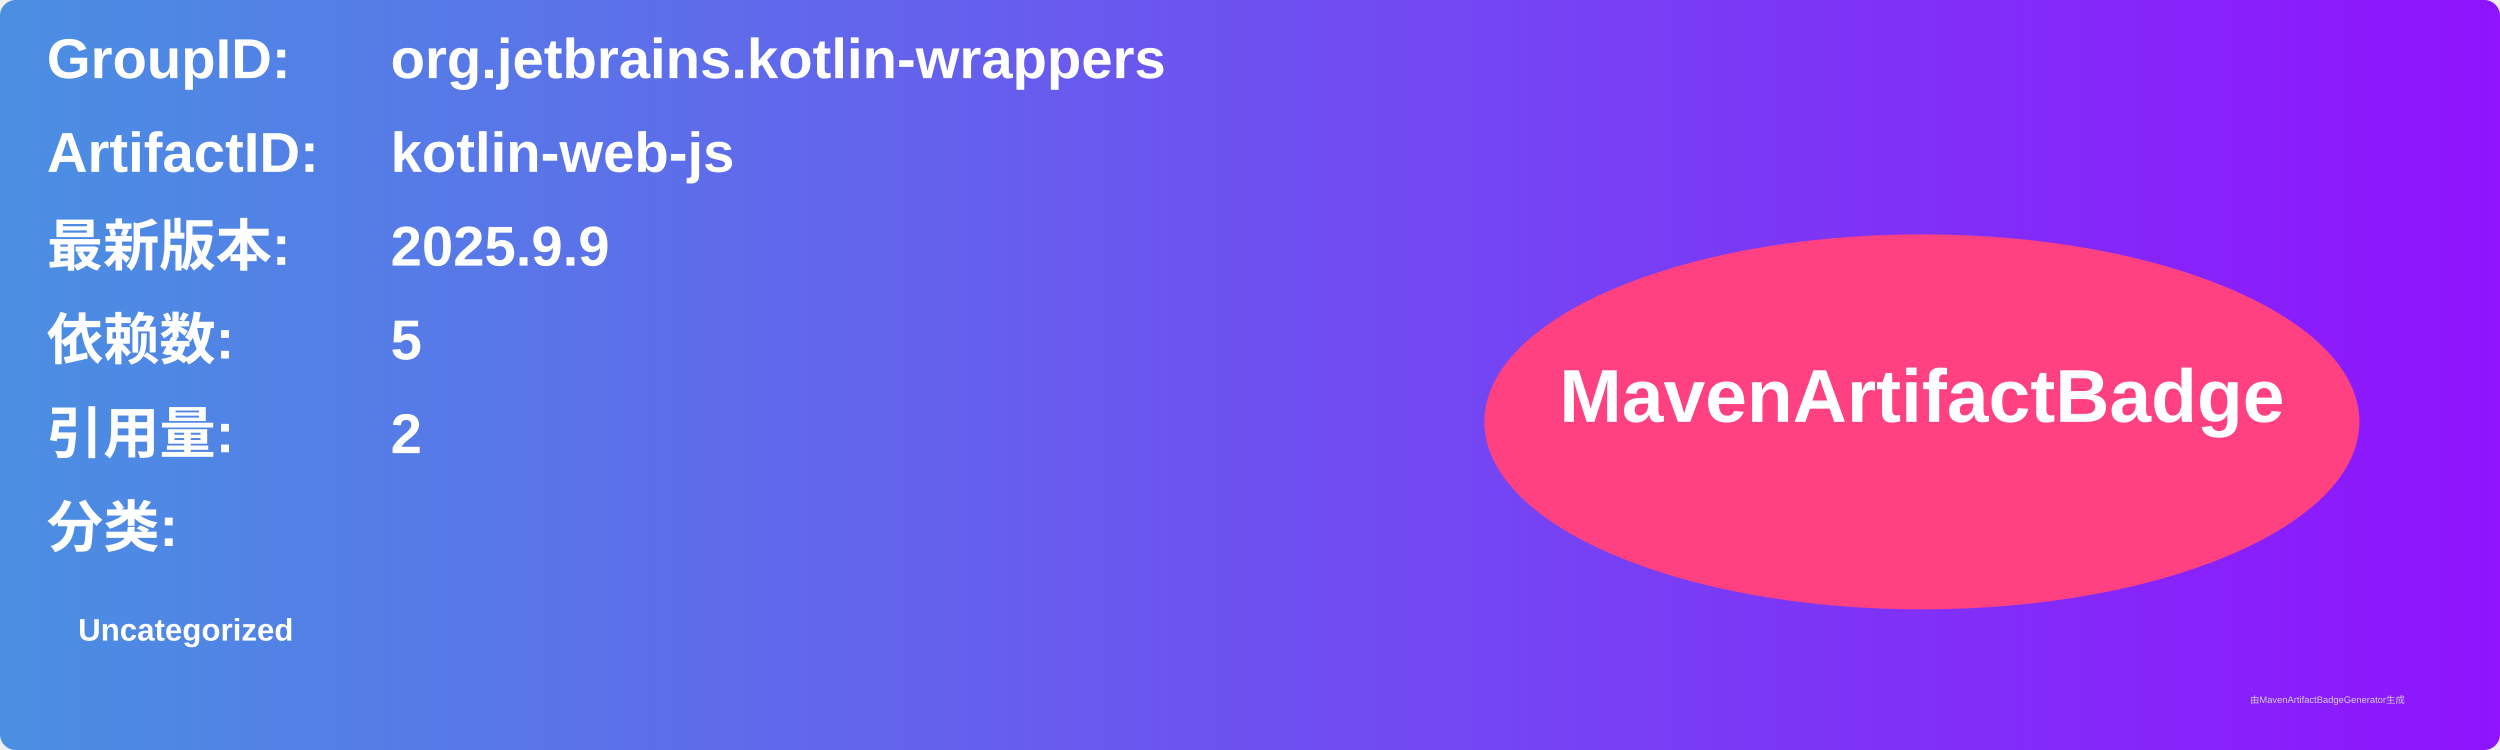
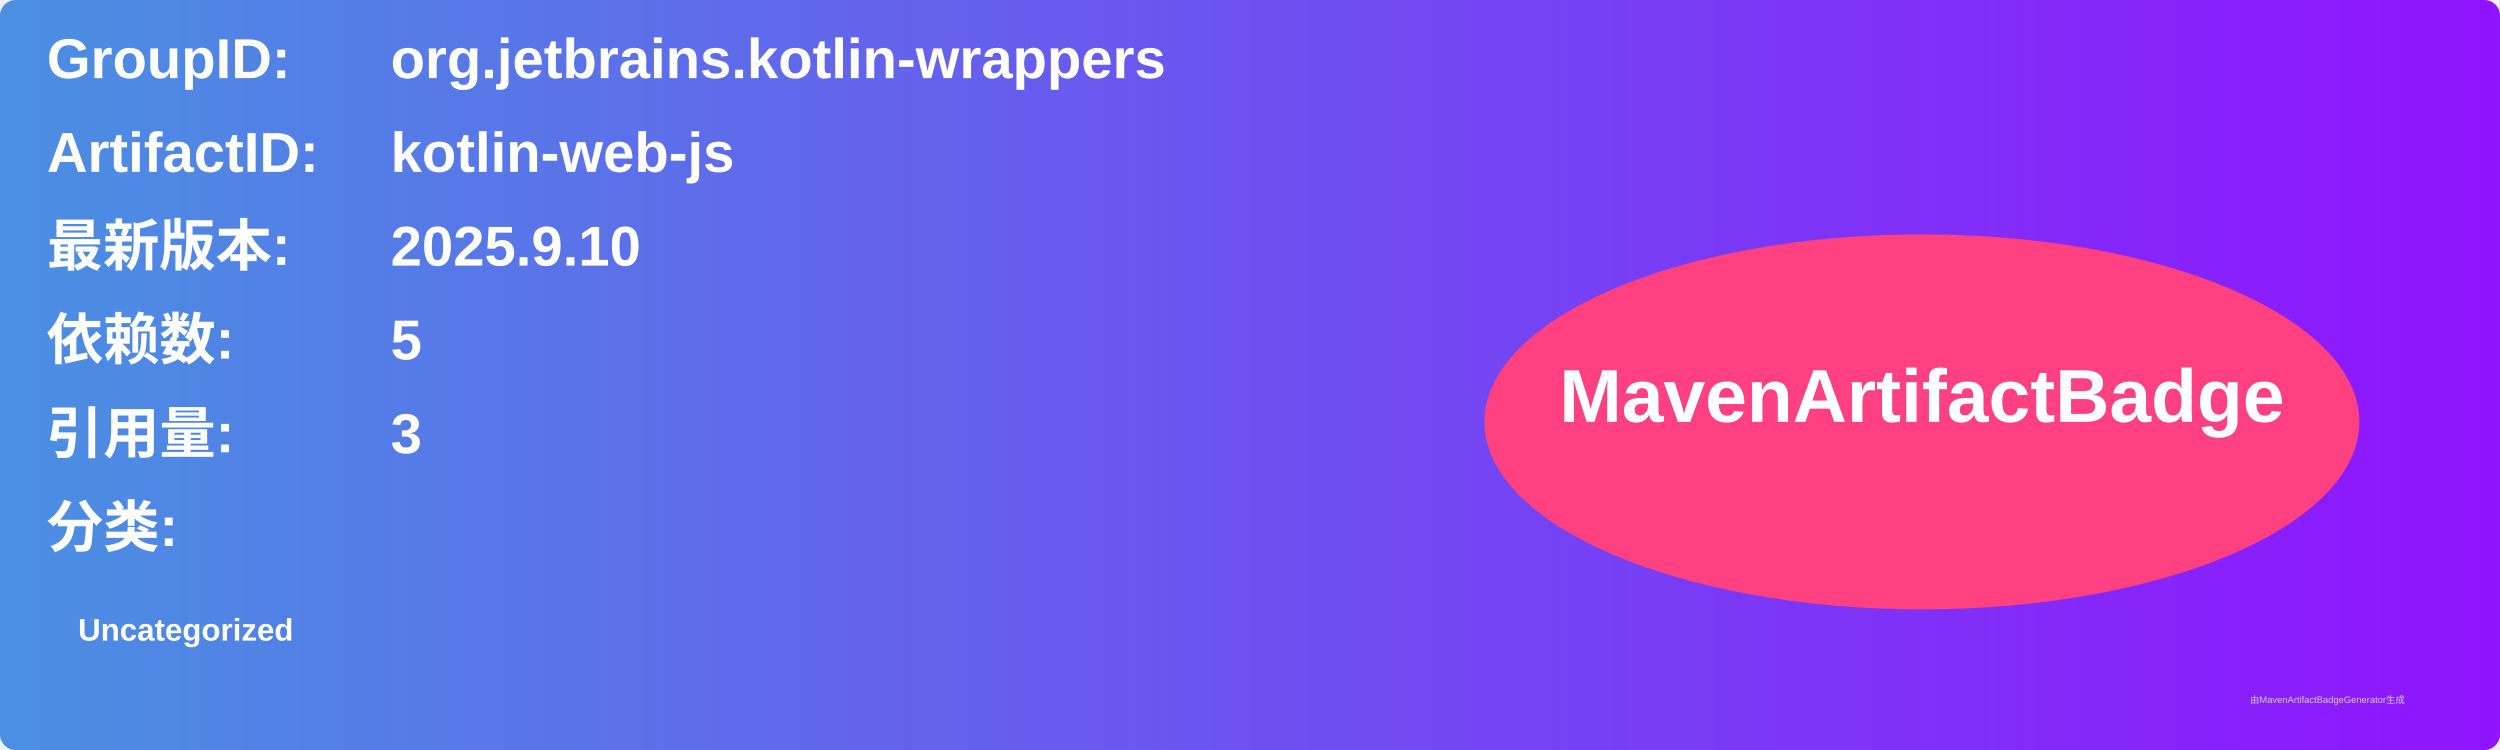
<svg xmlns="http://www.w3.org/2000/svg" width="800" height="240" viewBox="0 0 800 240">
  <linearGradient id="grad" x1="0%" y1="0%" x2="100%" y2="0%">
    <stop offset="0%" stop-color="#4a90e2" />
    <stop offset="100%" stop-color="#9013fe" />
  </linearGradient>
  <rect width="100%" height="100%" rx="5" ry="5" fill="url(#grad)" />
  <g transform="translate(15, 15)">
    <text x="0" y="10" font-family="Arial" font-size="18" fill="white" font-weight="bold" width="260">GroupID:</text>
    <text x="110" y="10" font-family="Arial" font-size="18" fill="white" font-weight="bold" width="460">org.jetbrains.kotlin-wrappers</text>
    <text x="0" y="40" font-family="Arial" font-size="18" fill="white" font-weight="bold" width="260">ArtifactID:</text>
    <text x="110" y="40" font-family="Arial" font-size="18" fill="white" font-weight="bold" width="460">kotlin-web-js</text>
    <text x="0" y="70" font-family="Arial" font-size="18" fill="white" font-weight="bold">最新版本:</text>
    <text x="110" y="70" font-family="Arial" font-size="18" fill="white" font-weight="bold">
-       <tspan font-weight="bold">2025.9.9</tspan>
+       <tspan font-weight="bold">2025.9.10</tspan>
    </text>
    <text x="0" y="100" font-family="Arial" font-size="18" fill="white" font-weight="bold">依赖数: </text>
    <text x="110" y="100" font-family="Arial" font-size="18" fill="white">
      <tspan font-weight="bold">5</tspan>
    </text>
    <text x="0" y="130" font-family="Arial" font-size="18" fill="white" font-weight="bold">引用量: </text>
    <text x="110" y="130" font-family="Arial" font-size="18" fill="white">
-       <tspan font-weight="bold">2</tspan>
+       <tspan font-weight="bold">3</tspan>
    </text>
    <text x="0" y="160" font-family="Arial" font-size="18" fill="white" font-weight="bold">分类:</text>
    <text x="10" y="190" font-family="Arial" font-size="10" fill="white">
      <tspan font-weight="bold">Uncategorized</tspan>
    </text>
    <ellipse cx="600" cy="120" rx="140" ry="60" fill="#ff4081" />
    <text x="600" y="120" text-anchor="middle" font-family="Arial" font-size="24" fill="white" font-weight="bold">MavenArtifactBadge</text>
  </g>
  <text x="720" y="225" font-family="Arial" font-size="3" fill="#d0d0d0">由MavenArtifactBadgeGenerator生成</text>
</svg>
